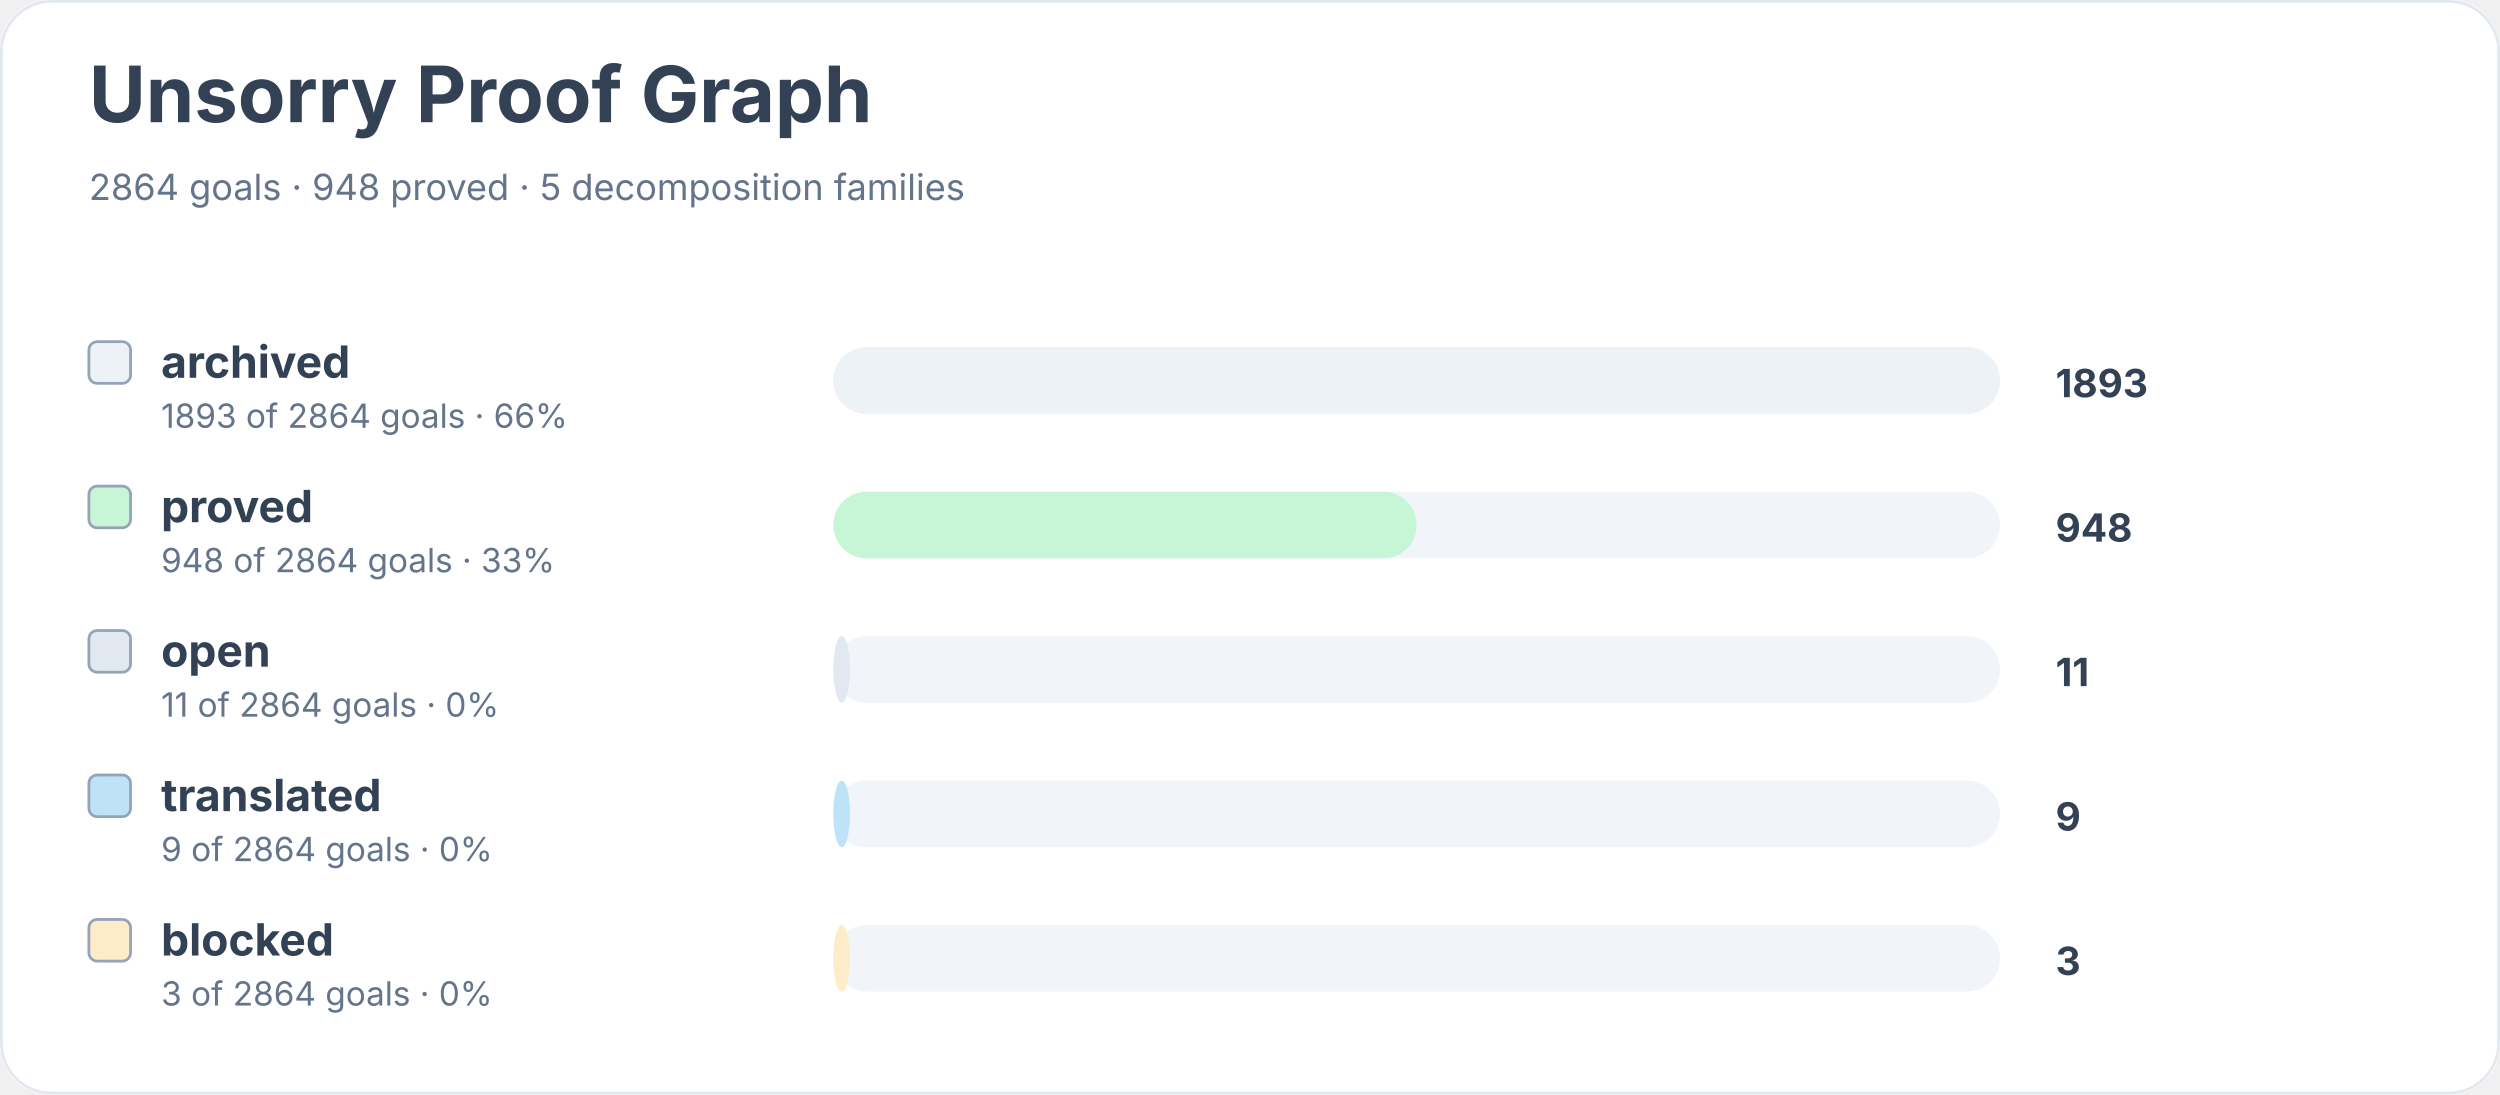
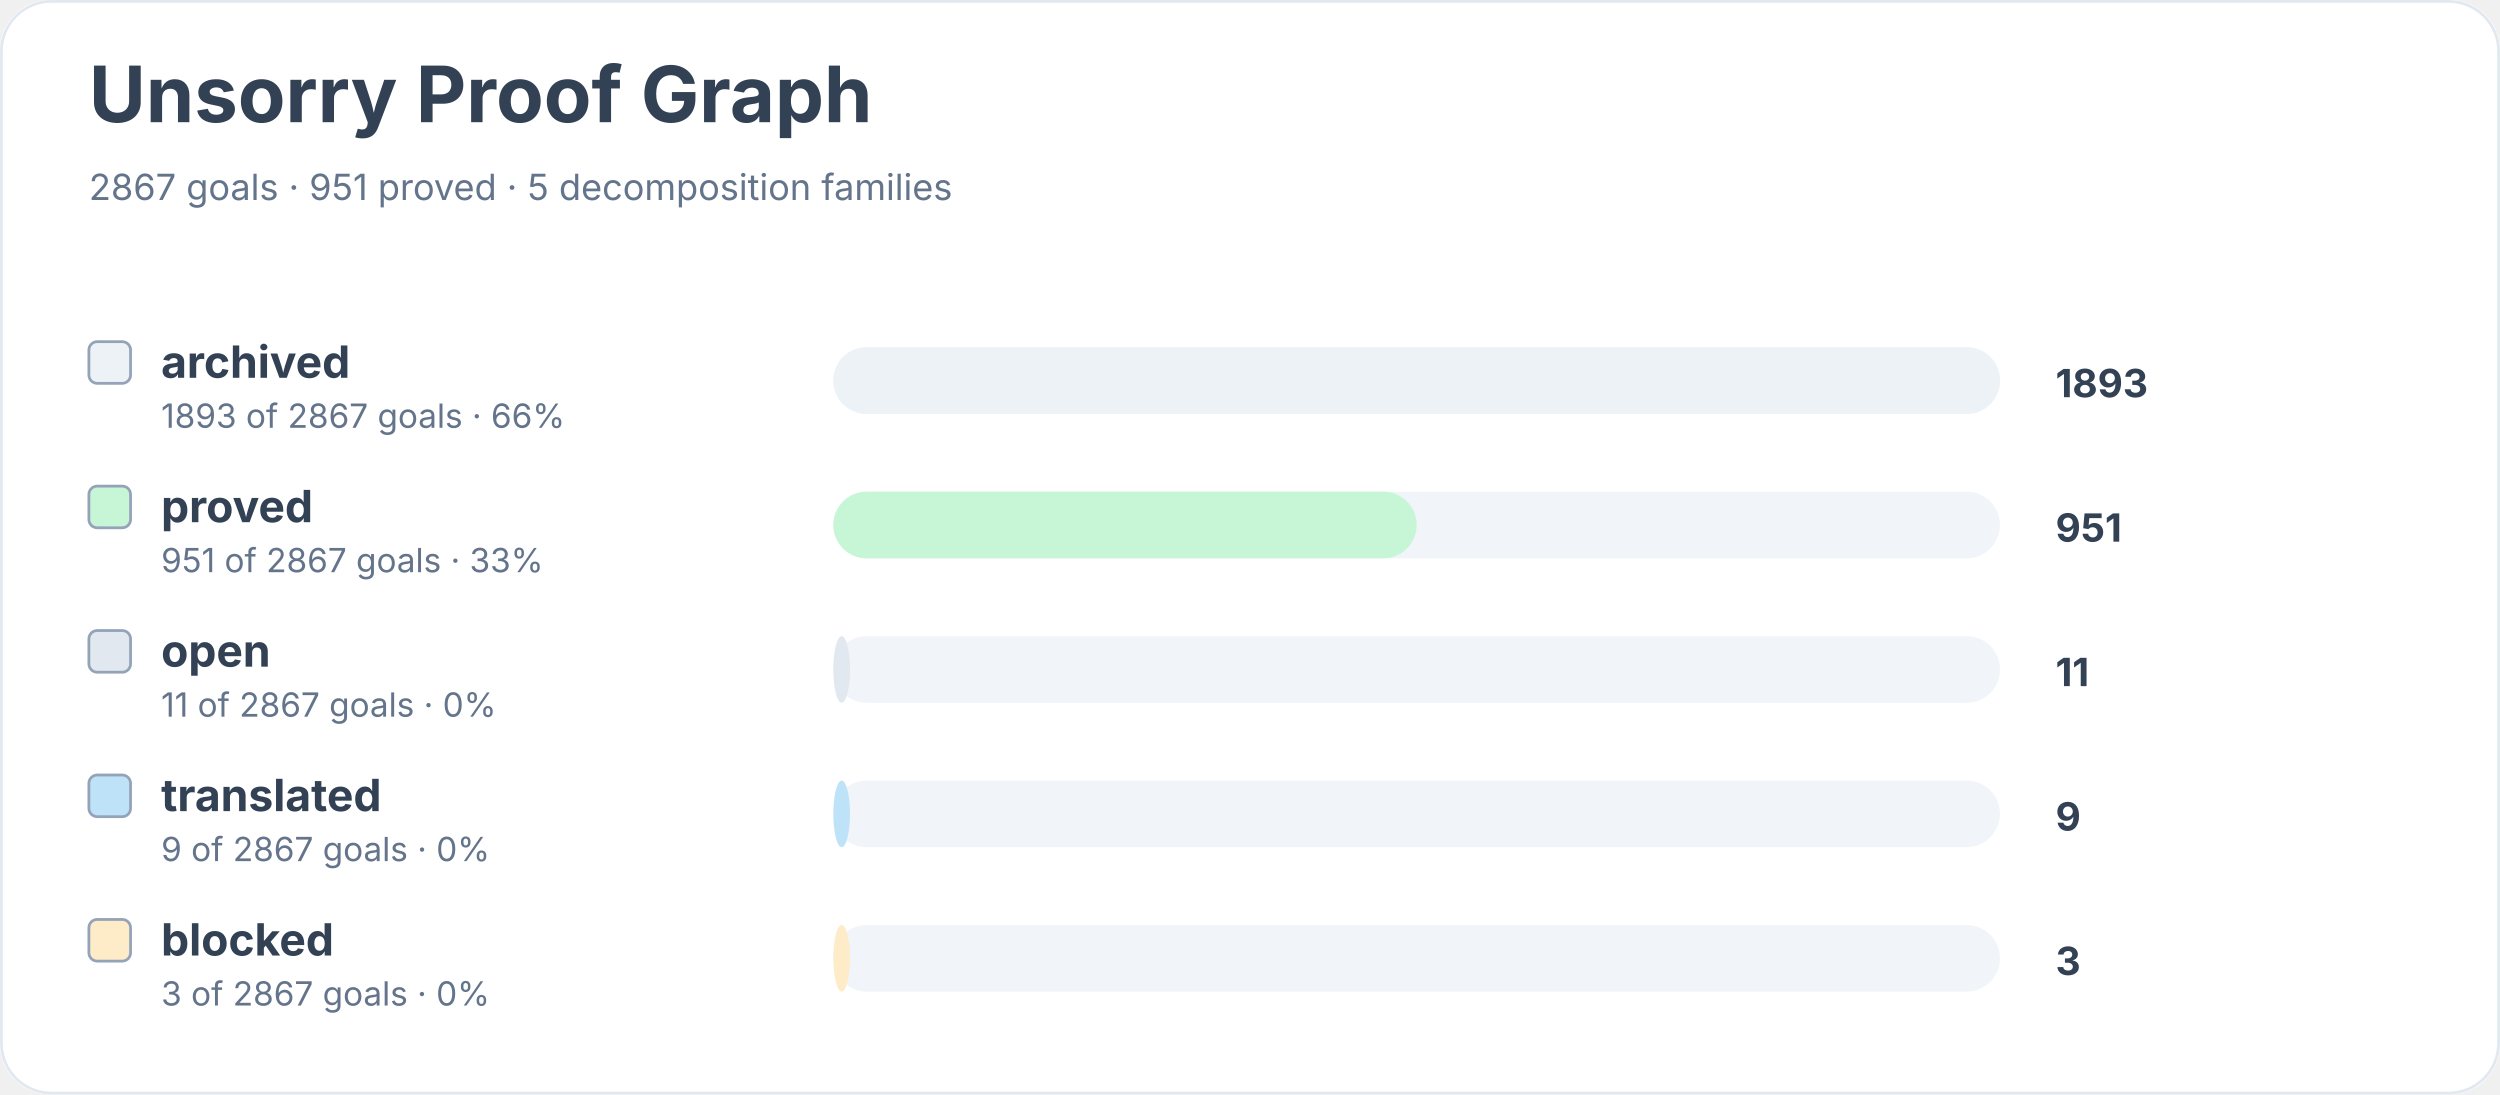
<svg xmlns="http://www.w3.org/2000/svg" width="900" height="394" viewBox="0 0 900 394" role="img" aria-labelledby="title desc">
  <rect width="900" height="100%" rx="18" fill="#ffffff" />
  <rect x="0.5" y="0.5" width="899" height="393" rx="18" fill="none" stroke="#e2e8f0" />
  <text x="32" y="44" font-family="Inter, system-ui, sans-serif" font-size="28" font-weight="700" fill="#334155">Unsorry Proof Graph</text>
-   <text x="32" y="72" font-family="Inter, system-ui, sans-serif" font-size="13" fill="#64748b">2864 goals · 948 proved · 5 decomposition families</text>
+   <text x="32" y="72" font-family="Inter, system-ui, sans-serif" font-size="13" fill="#64748b">2867 goals · 951 proved · 5 decomposition families</text>
  <rect x="32" y="123" width="15" height="15" rx="3" fill="#edf2f7" stroke="#94a3b8" />
  <text x="58" y="136" font-family="Inter, system-ui, sans-serif" font-size="16" font-weight="650" fill="#334155">archived</text>
-   <text x="58" y="154" font-family="Inter, system-ui, sans-serif" font-size="12" fill="#64748b">1893 of 2864 goals · 66%</text>
+   <text x="58" y="154" font-family="Inter, system-ui, sans-serif" font-size="12" fill="#64748b">1893 of 2867 goals · 66%</text>
  <rect x="300" y="125" width="420" height="24" rx="12" fill="#f1f5f9" />
  <rect x="300" y="125" width="420" height="24" rx="12" fill="#edf2f7" />
  <text x="740" y="143" font-family="Inter, system-ui, sans-serif" font-size="14" font-weight="700" fill="#334155">1893</text>
  <rect x="32" y="175" width="15" height="15" rx="3" fill="#c6f6d5" stroke="#94a3b8" />
  <text x="58" y="188" font-family="Inter, system-ui, sans-serif" font-size="16" font-weight="650" fill="#334155">proved</text>
-   <text x="58" y="206" font-family="Inter, system-ui, sans-serif" font-size="12" fill="#64748b">948 of 2864 goals · 33%</text>
+   <text x="58" y="206" font-family="Inter, system-ui, sans-serif" font-size="12" fill="#64748b">951 of 2867 goals · 33%</text>
  <rect x="300" y="177" width="420" height="24" rx="12" fill="#f1f5f9" />
  <rect x="300" y="177" width="210" height="24" rx="12" fill="#c6f6d5" />
-   <text x="740" y="195" font-family="Inter, system-ui, sans-serif" font-size="14" font-weight="700" fill="#334155">948</text>
+   <text x="740" y="195" font-family="Inter, system-ui, sans-serif" font-size="14" font-weight="700" fill="#334155">951</text>
  <rect x="32" y="227" width="15" height="15" rx="3" fill="#e2e8f0" stroke="#94a3b8" />
  <text x="58" y="240" font-family="Inter, system-ui, sans-serif" font-size="16" font-weight="650" fill="#334155">open</text>
-   <text x="58" y="258" font-family="Inter, system-ui, sans-serif" font-size="12" fill="#64748b">11 of 2864 goals · 0%</text>
+   <text x="58" y="258" font-family="Inter, system-ui, sans-serif" font-size="12" fill="#64748b">11 of 2867 goals · 0%</text>
  <rect x="300" y="229" width="420" height="24" rx="12" fill="#f1f5f9" />
  <rect x="300" y="229" width="6" height="24" rx="12" fill="#e2e8f0" />
  <text x="740" y="247" font-family="Inter, system-ui, sans-serif" font-size="14" font-weight="700" fill="#334155">11</text>
  <rect x="32" y="279" width="15" height="15" rx="3" fill="#bee3f8" stroke="#94a3b8" />
  <text x="58" y="292" font-family="Inter, system-ui, sans-serif" font-size="16" font-weight="650" fill="#334155">translated</text>
-   <text x="58" y="310" font-family="Inter, system-ui, sans-serif" font-size="12" fill="#64748b">9 of 2864 goals · 0%</text>
+   <text x="58" y="310" font-family="Inter, system-ui, sans-serif" font-size="12" fill="#64748b">9 of 2867 goals · 0%</text>
  <rect x="300" y="281" width="420" height="24" rx="12" fill="#f1f5f9" />
  <rect x="300" y="281" width="6" height="24" rx="12" fill="#bee3f8" />
  <text x="740" y="299" font-family="Inter, system-ui, sans-serif" font-size="14" font-weight="700" fill="#334155">9</text>
  <rect x="32" y="331" width="15" height="15" rx="3" fill="#feebc8" stroke="#94a3b8" />
  <text x="58" y="344" font-family="Inter, system-ui, sans-serif" font-size="16" font-weight="650" fill="#334155">blocked</text>
-   <text x="58" y="362" font-family="Inter, system-ui, sans-serif" font-size="12" fill="#64748b">3 of 2864 goals · 0%</text>
+   <text x="58" y="362" font-family="Inter, system-ui, sans-serif" font-size="12" fill="#64748b">3 of 2867 goals · 0%</text>
  <rect x="300" y="333" width="420" height="24" rx="12" fill="#f1f5f9" />
  <rect x="300" y="333" width="6" height="24" rx="12" fill="#feebc8" />
  <text x="740" y="351" font-family="Inter, system-ui, sans-serif" font-size="14" font-weight="700" fill="#334155">3</text>
</svg>
